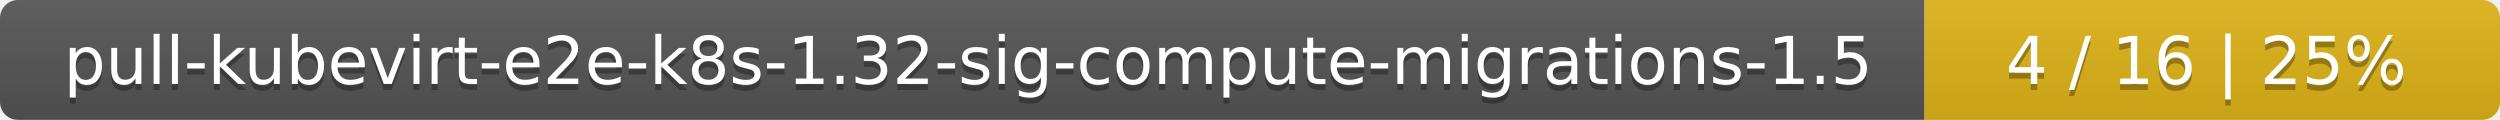
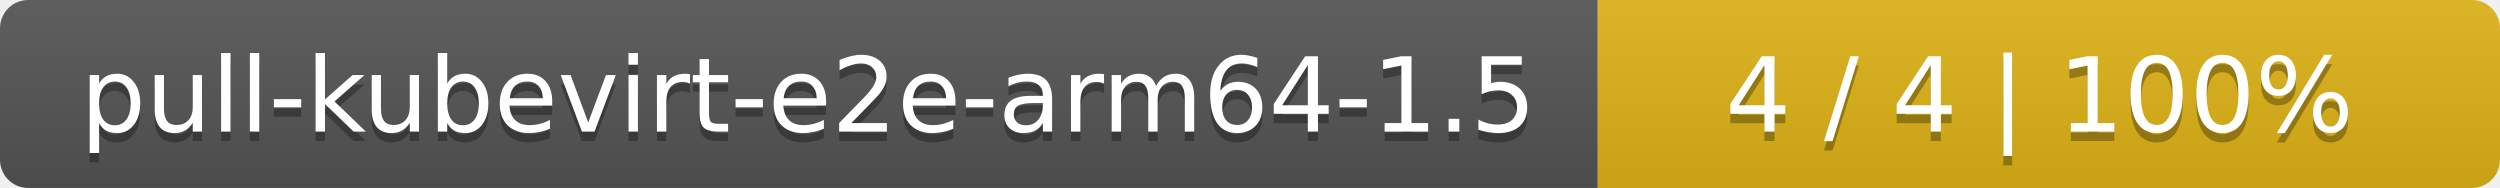
- <svg xmlns="http://www.w3.org/2000/svg" width="417" height="20">
+ <svg xmlns="http://www.w3.org/2000/svg" width="266" height="20">
  <linearGradient id="smooth" x2="0" y2="100%">
    <stop offset="0" stop-color="#bbb" stop-opacity=".1" />
    <stop offset="1" stop-opacity=".1" />
  </linearGradient>
  <mask id="round">
-     <rect width="417" height="20" rx="3" fill="#fff" />
+     <rect width="266" height="20" rx="3" fill="#fff" />
  </mask>
  <g mask="url(#round)">
-     <rect width="321" height="20" fill="#555" />
-     <rect x="321" width="96" height="20" fill="#dfb317" />
-     <rect width="417" height="20" fill="url(#smooth)" />
+     <rect width="170" height="20" fill="#555" />
+     <rect x="170" width="96" height="20" fill="#dfb317" />
+     <rect width="266" height="20" fill="url(#smooth)" />
  </g>
  <g fill="#fff" text-anchor="middle" font-family="DejaVu Sans,Verdana,Geneva,sans-serif" font-size="11">
-     <text x="161.5" y="15" fill="#010101" fill-opacity=".3">pull-kubevirt-e2e-k8s-1.32-sig-compute-migrations-1.5</text>
-     <text x="161.5" y="14">pull-kubevirt-e2e-k8s-1.32-sig-compute-migrations-1.5</text>
-     <text x="368" y="15" fill="#010101" fill-opacity=".3">4 / 16    |    25%</text>
-     <text x="368" y="14">4 / 16    |    25%</text>
+     <text x="86" y="15" fill="#010101" fill-opacity=".3">pull-kubevirt-e2e-arm64-1.5</text>
+     <text x="86" y="14">pull-kubevirt-e2e-arm64-1.5</text>
+     <text x="217" y="15" fill="#010101" fill-opacity=".3">4 / 4    |    100%</text>
+     <text x="217" y="14">4 / 4    |    100%</text>
  </g>
</svg>
